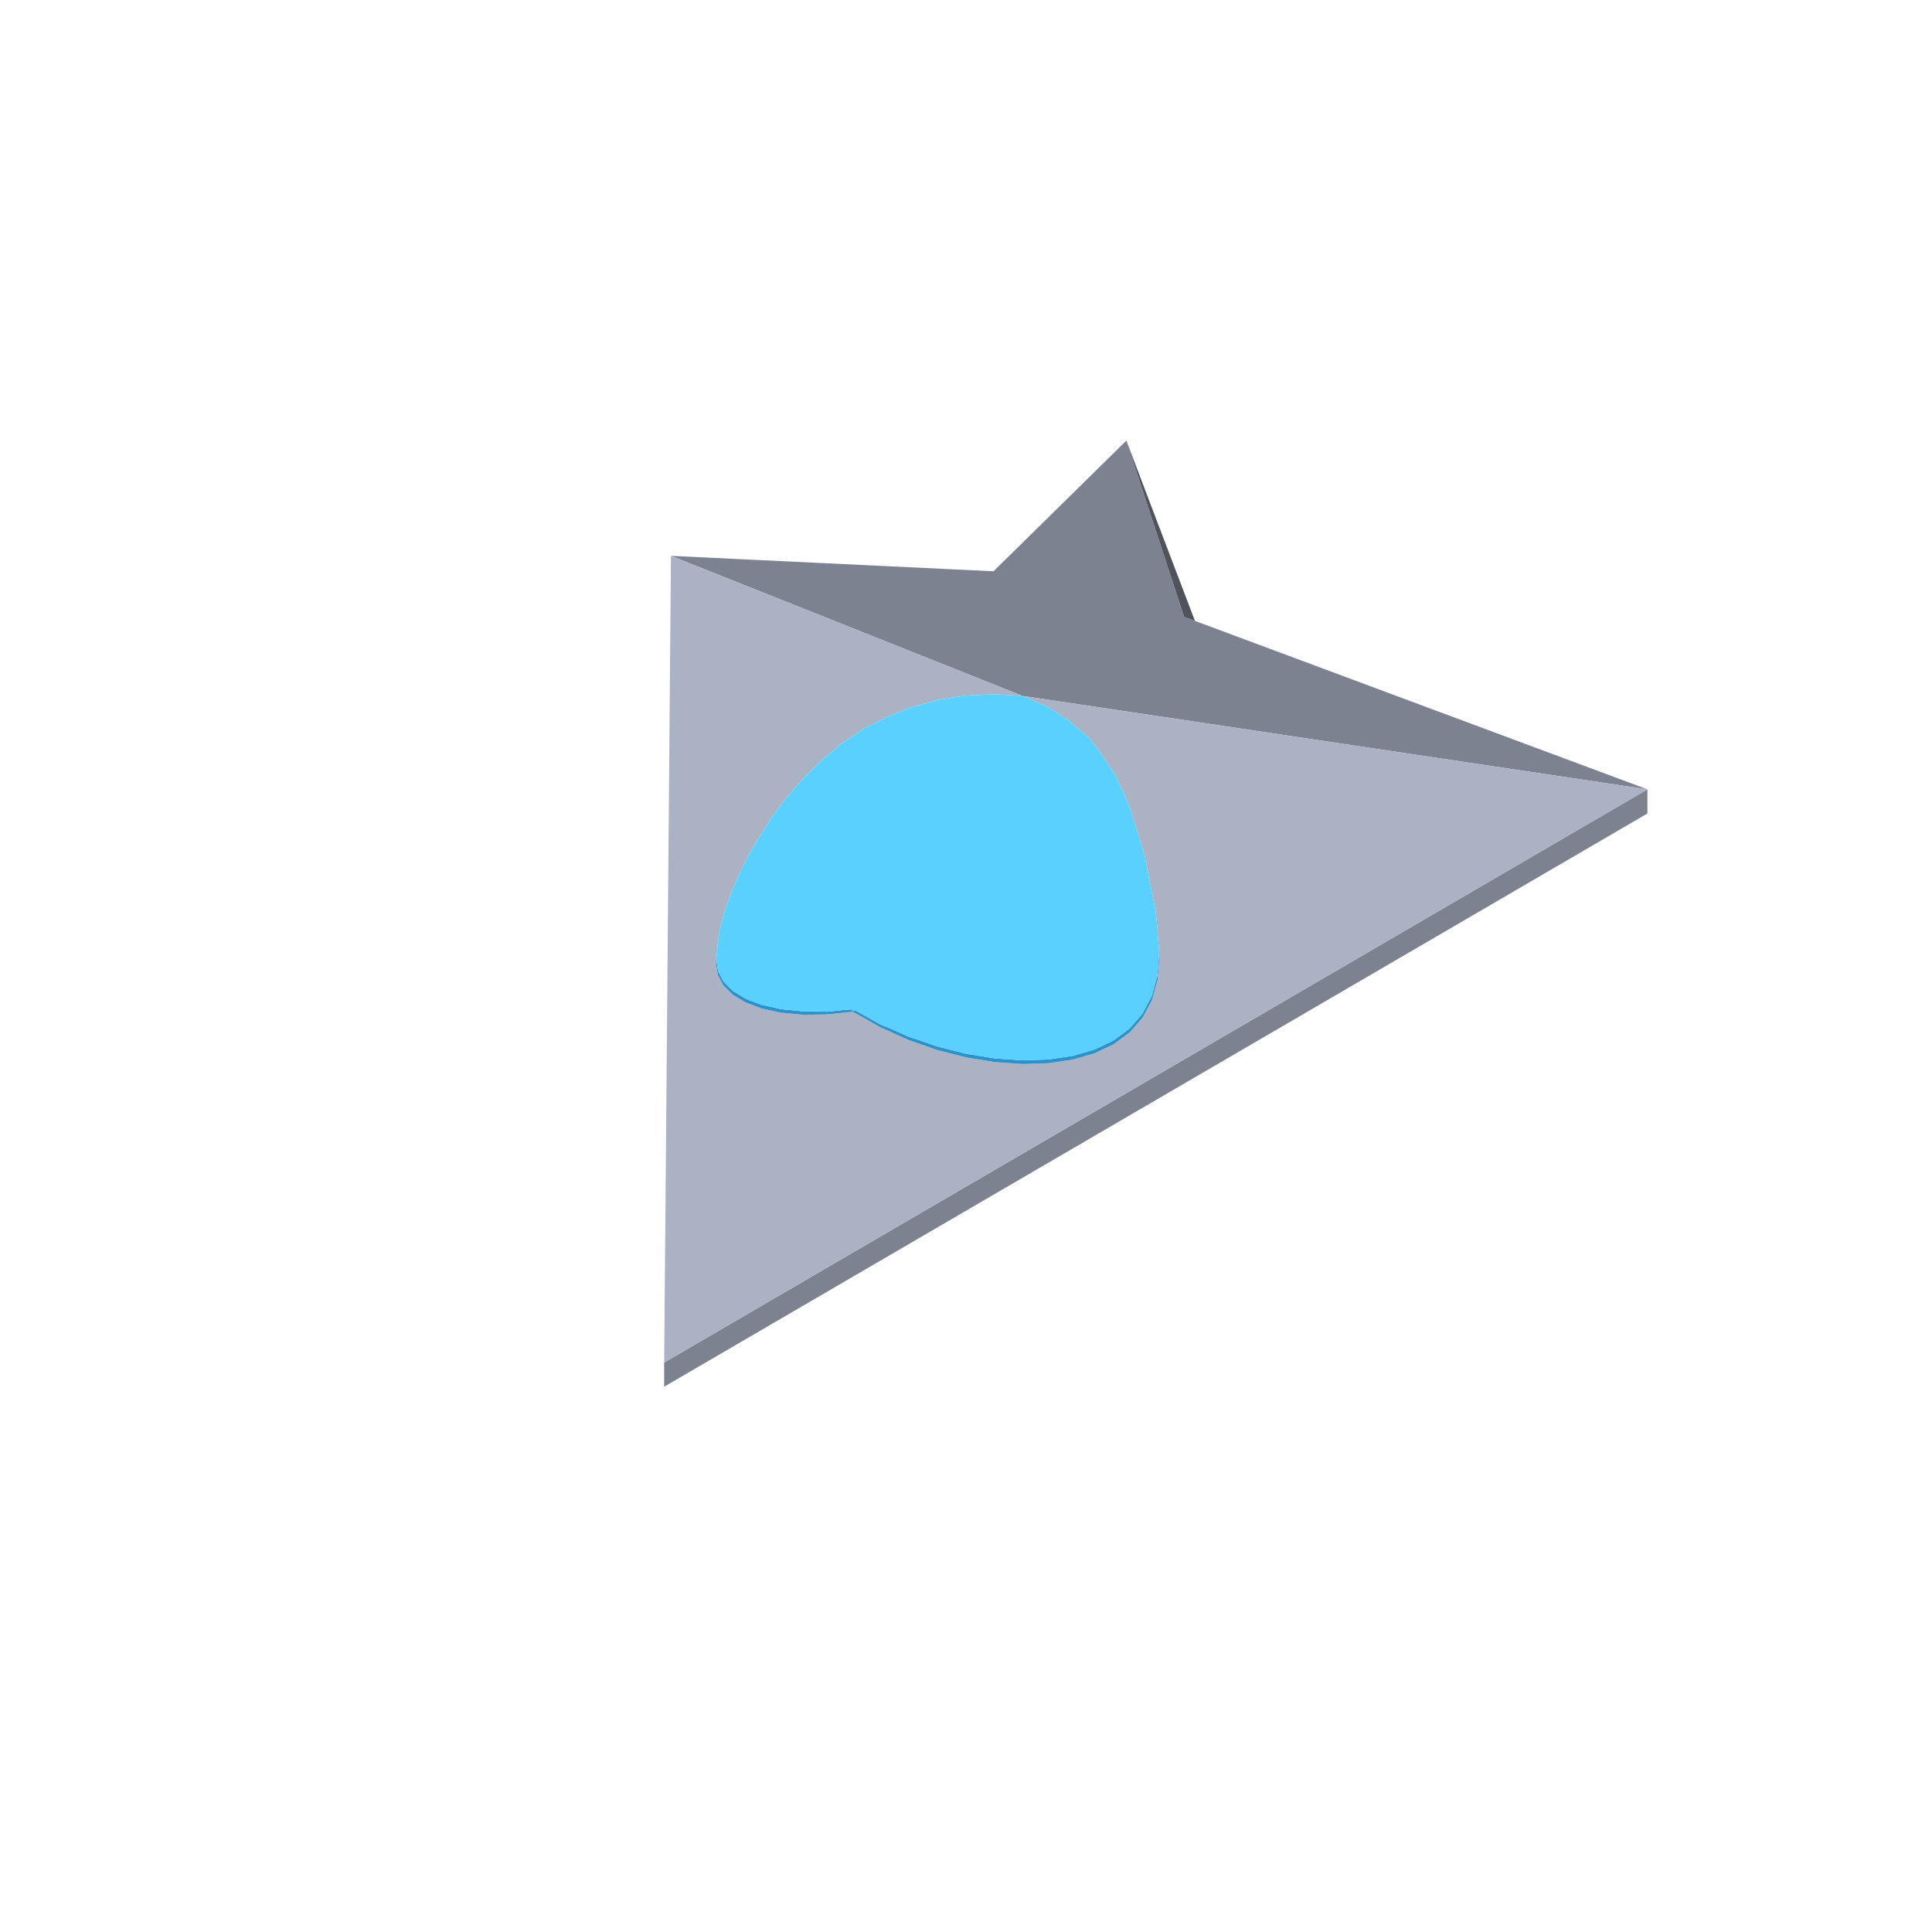
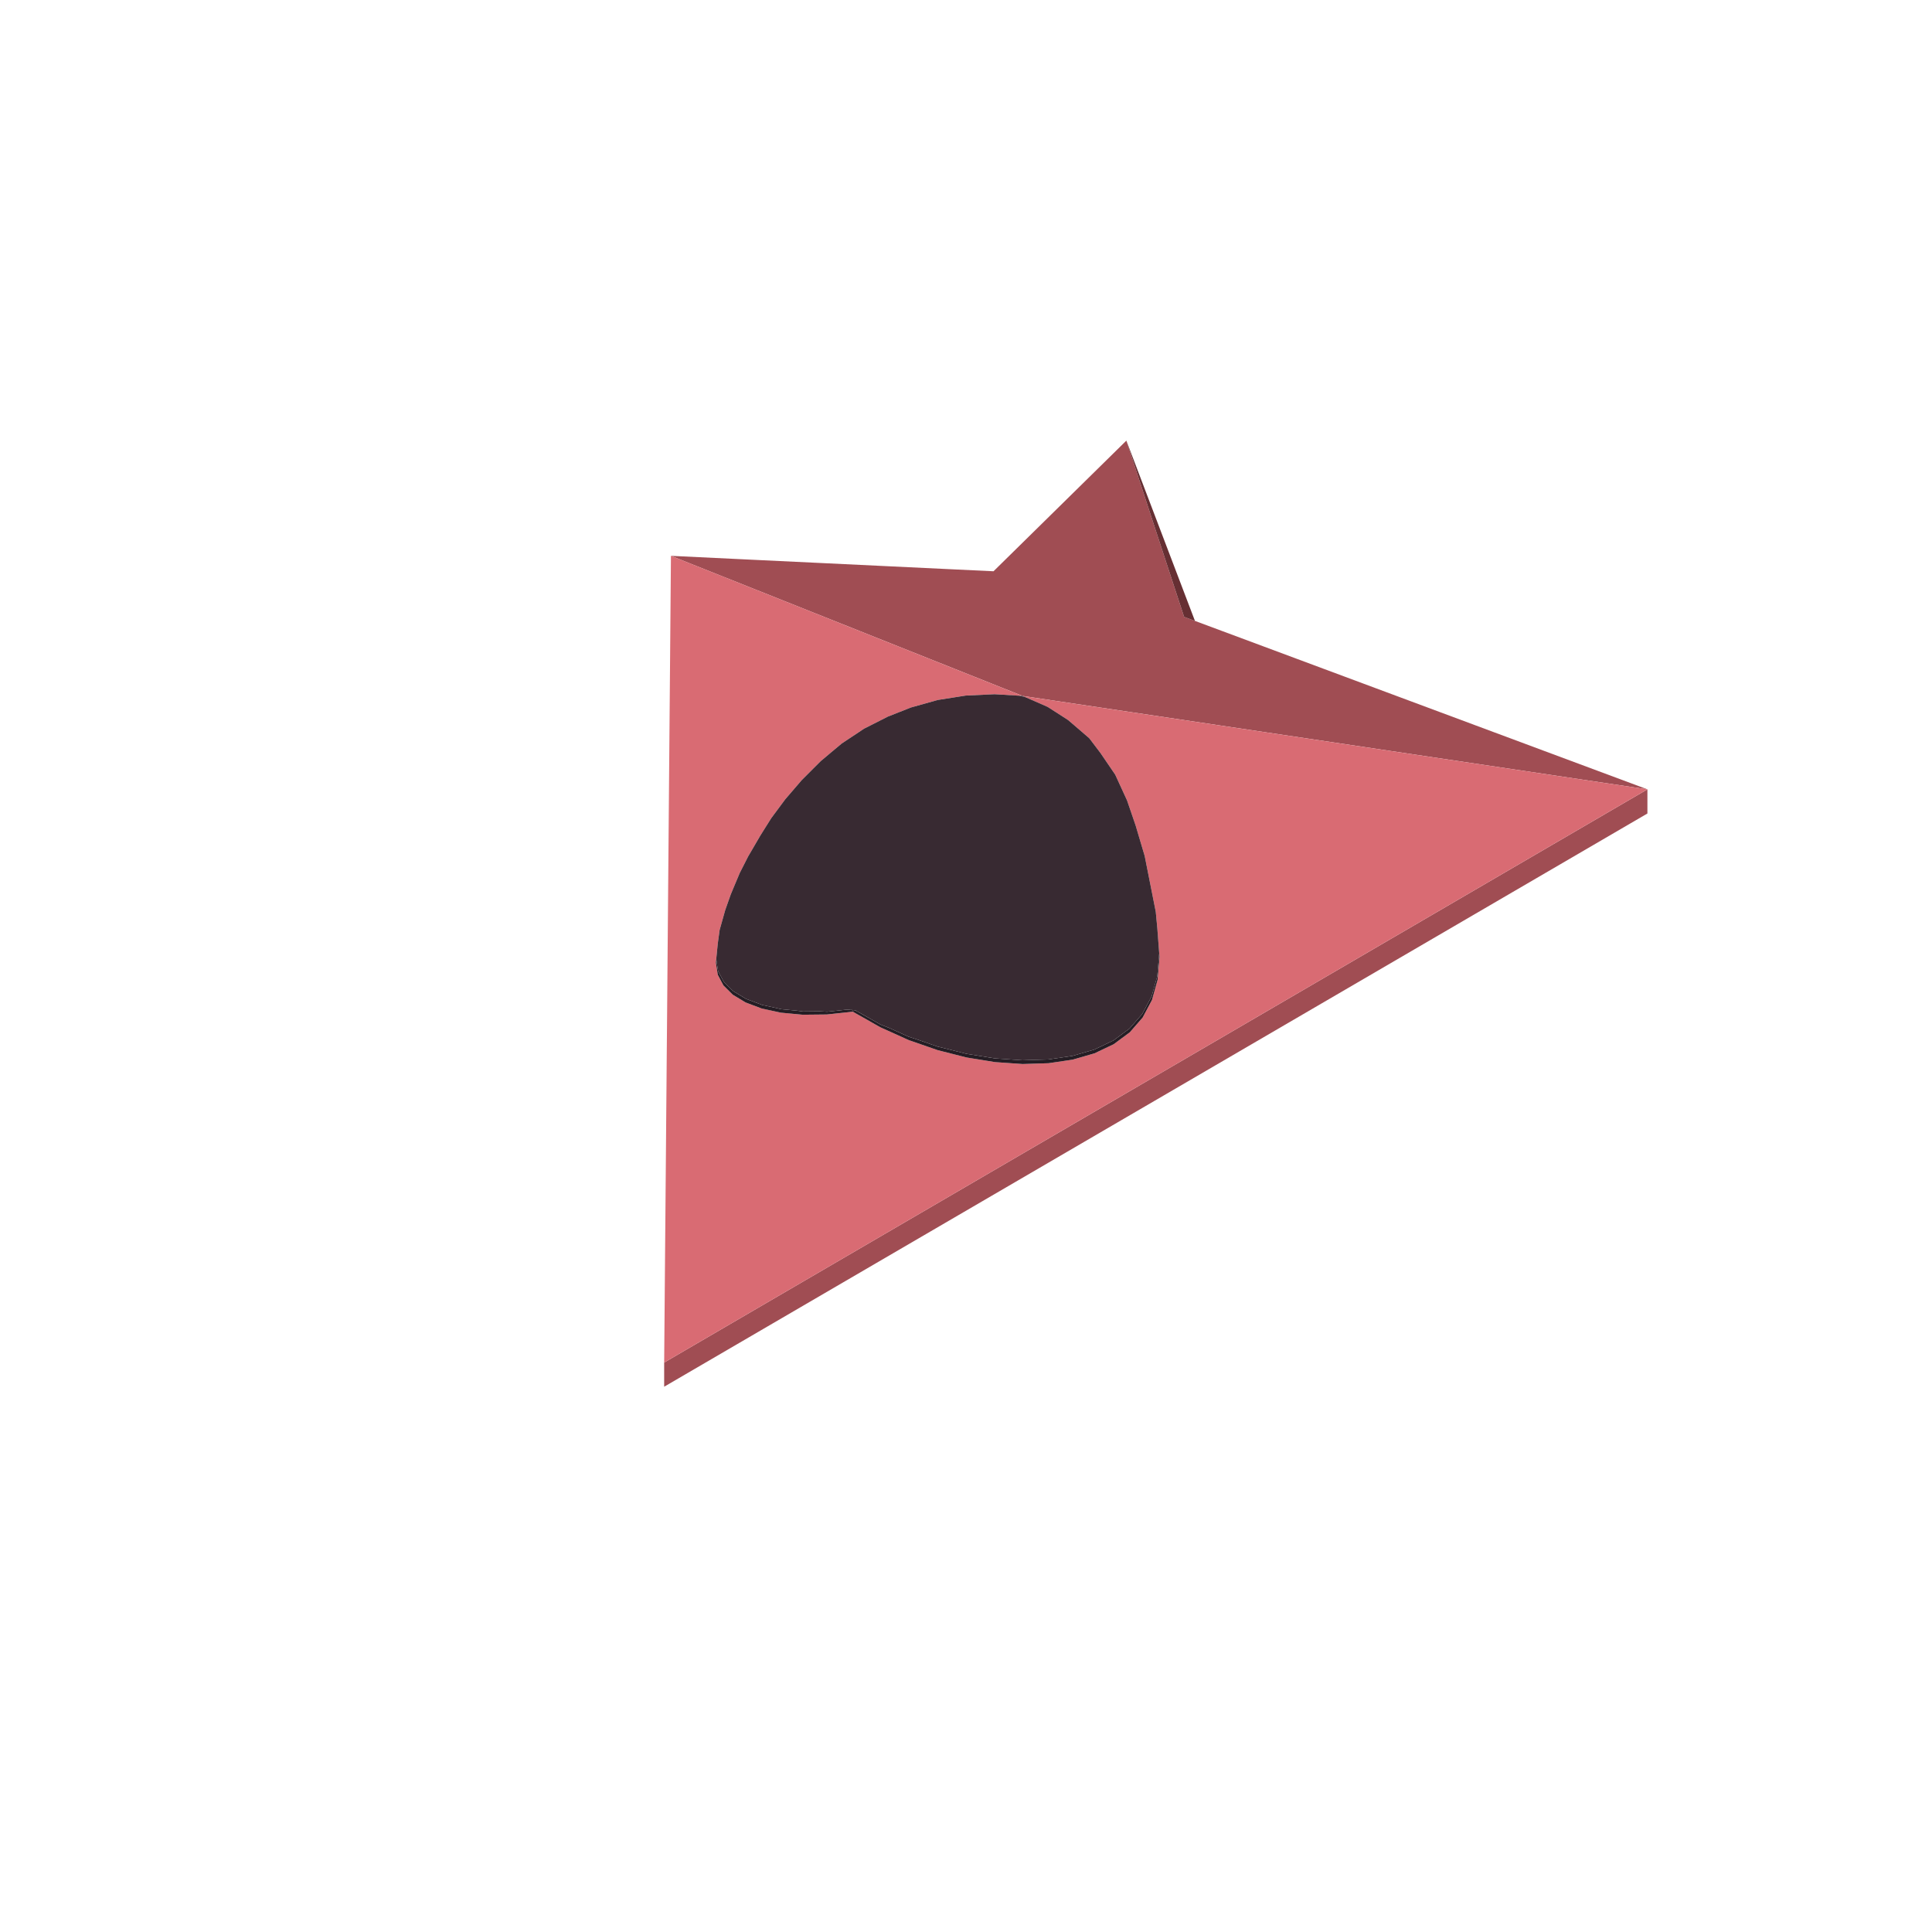
<svg xmlns="http://www.w3.org/2000/svg" width="96" height="96" viewBox="0 0 96 96">
-   <path fill="#7c8290" d="M81.859,39.222L69.128,37.319L62.76,36.367L60.581,36.041L56.182,35.383L54.724,35.165L52.685,34.86L52.529,34.837L52.423,34.821L51.341,34.659L51.144,34.63L50.841,34.585L50.812,34.58L50.798,34.575L50.611,34.5L50.292,34.373L49.838,34.192L49.231,33.95L48.445,33.637L47.444,33.238L46.183,32.736L44.613,32.111L42.672,31.337L40.289,30.388L37.371,29.226L33.779,27.795L33.339,27.619L33.777,27.64L37.586,27.823L41.063,27.989L44.236,28.141L47.122,28.279L49.367,28.386L51.346,26.44L52.247,25.554L55.968,21.894L57.349,26.112L58.837,30.651L59.174,30.777L61.91,31.795ZM71.19,46.642L33.002,68.905L33.002,67.705L71.19,45.442L81.859,39.222L81.859,40.422Z" />
-   <path fill="#aab2c4" d="M57.522,46.289L57.542,46.302L57.542,46.302ZM50.812,34.58L50.815,34.581L50.841,34.585L50.861,34.588L51.011,34.61L51.029,34.613L51.144,34.63L51.169,34.634L51.261,34.647L51.275,34.65L51.279,34.65L51.339,34.659L51.341,34.659L51.397,34.668L51.404,34.669L51.407,34.669L51.624,34.702L51.736,34.718L51.776,34.724L51.822,34.731L51.863,34.737L51.883,34.74L51.929,34.747L52.001,34.758L52.108,34.774L52.166,34.783L52.272,34.799L52.291,34.801L52.312,34.804L52.338,34.809L52.423,34.821L52.529,34.837L52.544,34.839L52.574,34.844L52.64,34.854L52.685,34.86L52.826,34.881L52.965,34.902L53.024,34.911L53.085,34.92L53.125,34.926L53.621,35L53.773,35.023L53.821,35.03L53.886,35.04L53.905,35.043L53.913,35.044L53.96,35.051L54.295,35.101L54.346,35.109L54.414,35.119L54.487,35.13L54.559,35.141L54.686,35.16L54.724,35.165L54.753,35.169L54.832,35.181L54.843,35.183L54.866,35.187L54.898,35.191L54.935,35.197L55.215,35.239L55.315,35.254L55.381,35.264L55.439,35.272L55.632,35.301L55.833,35.331L55.982,35.353L56.075,35.367L56.182,35.383L62.76,36.367L69.128,37.319L71.19,37.627L81.859,39.222L80.015,40.297L75.526,42.914L72.624,44.606L71.19,45.442L70.809,45.664L70.806,45.666L70.663,45.749L70.574,45.801L70.202,46.018L69.642,46.345L69.568,46.388L69.396,46.488L69.048,46.691L69.018,46.708L68.878,46.79L68.87,46.794L68.421,47.056L68.295,47.13L68.231,47.167L68.207,47.181L68.024,47.288L67.915,47.351L67.912,47.353L67.848,47.39L67.443,47.626L67.089,47.833L66.757,48.026L65.842,48.56L64.993,49.055L64.179,49.529L63.375,49.998L62.558,50.474L61.703,50.973L60.761,51.522L59.626,52.184L57.959,53.156L56.926,53.758L56.812,53.824L56.361,54.087L56.194,54.184L55.958,54.322L55.536,54.568L55.36,54.671L55.344,54.68L55.034,54.861L54.989,54.887L54.575,55.128L53.83,55.562L53.802,55.579L53.67,55.656L53.489,55.761L53.455,55.781L53.237,55.908L52.83,56.146L52.728,56.205L52.29,56.46L51.895,56.691L51.739,56.781L51.429,56.962L50.992,57.217L50.969,57.231L50.812,57.322L49.98,57.807L49.607,58.025L49.447,58.118L49.092,58.325L48.728,58.537L48.552,58.64L48.456,58.695L48.363,58.75L48.141,58.879L48.033,58.942L46.594,59.781L45.155,60.62L44.952,60.738L44.227,61.161L43.145,61.792L34.677,66.728L33.002,67.705L33.037,63.492L33.053,61.602L33.065,60.235L33.074,59.164L33.074,59.135L33.083,58.114L33.094,56.785L33.103,55.634L33.112,54.614L33.119,53.82L33.126,52.922L33.133,52.106L33.142,51.102L33.146,50.616L33.148,50.398L33.155,49.544L33.163,48.585L33.173,47.405L33.174,47.228L33.181,46.413L33.181,46.387L33.339,27.619L33.779,27.795L34.39,28.038L35.332,28.413L37.371,29.226L37.491,29.273L38.011,29.48L38.157,29.538L38.544,29.693L38.732,29.768L39.021,29.883L39.158,29.937L39.967,30.26L40.289,30.388L40.41,30.436L40.475,30.462L40.872,30.62L40.904,30.633L40.923,30.64L41.149,30.73L41.255,30.773L41.474,30.86L41.634,30.924L41.849,31.009L41.866,31.016L41.932,31.043L42.008,31.073L42.012,31.075L42.222,31.158L42.289,31.185L42.619,31.316L42.642,31.326L42.672,31.337L42.671,31.339L42.672,31.337L42.935,31.442L43.19,31.544L43.202,31.549L43.239,31.563L43.252,31.568L43.265,31.573L43.524,31.677L43.563,31.692L43.566,31.694L43.653,31.728L43.785,31.781L43.872,31.816L43.957,31.849L44.056,31.889L44.095,31.904L44.107,31.909L44.148,31.925L44.205,31.948L44.483,32.059L44.485,32.06L44.518,32.073L44.609,32.109L44.613,32.111L44.618,32.113L44.653,32.126L44.685,32.139L44.762,32.17L44.896,32.223L44.904,32.226L44.975,32.255L45.017,32.272L45.118,32.312L45.147,32.324L45.158,32.328L45.2,32.344L45.317,32.391L45.403,32.425L45.502,32.465L45.623,32.513L45.66,32.528L45.669,32.531L45.777,32.574L45.791,32.58L45.825,32.594L45.934,32.637L45.953,32.645L46.055,32.685L46.071,32.691L46.089,32.699L46.104,32.705L46.123,32.712L46.183,32.736L46.193,32.74L46.212,32.748L46.222,32.752L46.251,32.763L46.266,32.769L46.406,32.825L46.449,32.842L46.495,32.861L46.561,32.887L46.594,32.9L46.637,32.917L46.706,32.944L46.725,32.952L46.856,33.004L46.859,33.006L46.865,33.008L46.873,33.011L46.88,33.014L46.9,33.022L46.946,33.04L46.967,33.048L46.991,33.058L47.016,33.068L47.135,33.115L47.214,33.147L47.23,33.153L47.301,33.182L47.416,33.227L47.444,33.238L47.462,33.246L47.541,33.277L47.552,33.281L47.628,33.312L47.629,33.312L47.651,33.321L47.655,33.322L47.698,33.34L47.701,33.341L47.778,33.371L47.788,33.376L47.816,33.387L47.843,33.398L47.878,33.411L47.898,33.419L47.904,33.422L47.957,33.443L47.975,33.45L47.982,33.453L48.045,33.478L48.11,33.504L48.151,33.52L48.168,33.527L48.209,33.543L48.212,33.544L48.224,33.549L48.285,33.574L48.374,33.609L48.389,33.615L48.438,33.634L48.445,33.637L48.474,33.649L48.517,33.666L48.523,33.668L48.637,33.714L48.653,33.72L48.659,33.723L48.67,33.727L48.774,33.769L48.88,33.811L48.914,33.824L48.965,33.844L48.98,33.851L48.998,33.858L49.039,33.874L49.049,33.878L49.108,33.901L49.173,33.927L49.225,33.948L49.231,33.95L49.257,33.961L49.275,33.968L49.292,33.975L49.303,33.979L49.331,33.99L49.34,33.994L49.366,34.004L49.396,34.016L49.482,34.05L49.487,34.053L49.529,34.069L49.55,34.078L49.573,34.087L49.601,34.098L49.639,34.113L49.685,34.131L49.726,34.148L49.782,34.17L49.838,34.192L49.863,34.202L49.886,34.211L49.909,34.22L49.937,34.232L49.977,34.248L49.98,34.249L50.007,34.259L50.138,34.312L50.146,34.315L50.214,34.342L50.221,34.345L50.234,34.35L50.292,34.373L50.43,34.428L50.433,34.429L50.449,34.436L50.476,34.447L50.513,34.461L50.521,34.465L50.611,34.5L50.628,34.507L50.798,34.575ZM42.376,50.271L43.741,51.044L43.887,51.11L45.155,51.682L46.594,52.182L48.033,52.547L49.324,52.756L49.447,52.776L50.812,52.871L52.105,52.83L53.074,52.687L53.304,52.653L54.388,52.339L54.6,52.238L55.339,51.887L55.513,51.758L56.14,51.294L56.778,50.561L57.241,49.689L57.522,48.681L57.617,47.544L57.602,47.346L57.602,47.345L57.532,46.421L57.522,46.289L57.507,46.124L57.506,46.113L57.429,45.307L57.387,45.097L57.37,45.01L57.369,45.004L57.368,45.001L57.361,44.964L57.183,44.069L57.17,44.001L57.13,43.8L57.13,43.8L57.13,43.8L57.108,43.687L57.102,43.661L57.101,43.656L57.085,43.573L56.966,42.973L56.878,42.53L56.841,42.406L56.829,42.364L56.818,42.327L56.803,42.278L56.769,42.161L56.718,41.992L56.637,41.72L56.491,41.228L56.461,41.128L56.431,41.025L56.41,40.963L56.38,40.876L56.374,40.86L56.331,40.733L56.305,40.658L56.27,40.556L56.158,40.228L56.063,39.947L56.002,39.771L55.95,39.656L55.935,39.623L55.846,39.431L55.801,39.333L55.799,39.329L55.691,39.093L55.589,38.872L55.57,38.832L55.413,38.49L55.267,38.275L55.251,38.253L55.075,37.995L55.067,37.983L55.051,37.959L55.049,37.957L54.987,37.865L54.876,37.703L54.767,37.544L54.754,37.523L54.748,37.515L54.693,37.435L54.689,37.429L54.673,37.405L54.658,37.386L54.63,37.349L54.618,37.333L54.614,37.327L54.575,37.276L54.497,37.173L54.469,37.137L54.456,37.119L54.413,37.063L54.37,37.006L54.36,36.993L54.265,36.868L54.245,36.842L54.241,36.836L54.232,36.825L54.167,36.74L54.123,36.681L54.096,36.658L54.075,36.64L54.028,36.599L54.026,36.598L53.978,36.556L53.942,36.526L53.92,36.507L53.884,36.476L53.809,36.411L53.798,36.401L53.707,36.323L53.669,36.291L53.649,36.274L53.628,36.255L53.615,36.245L53.598,36.23L53.471,36.121L53.332,36.001L53.306,35.979L53.27,35.947L53.193,35.882L53.16,35.852L53.075,35.78L52.982,35.72L52.975,35.716L52.918,35.679L52.911,35.675L52.889,35.661L52.837,35.627L52.778,35.589L52.764,35.58L52.743,35.567L52.73,35.558L52.524,35.426L52.501,35.411L52.397,35.344L52.368,35.325L52.329,35.3L52.329,35.3L52.329,35.3L52.078,35.139L52.075,35.137L52.058,35.126L52.03,35.114L52.019,35.109L51.983,35.093L51.957,35.081L51.956,35.081L51.922,35.066L51.864,35.041L51.733,34.984L51.719,34.978L51.7,34.969L51.645,34.945L51.627,34.937L51.516,34.889L51.456,34.862L51.413,34.843L51.393,34.834L51.339,34.811L51.062,34.69L50.994,34.66L50.996,34.661L50.99,34.658L50.922,34.628L50.9,34.619L50.878,34.609L50.869,34.605L50.816,34.582L50.812,34.58L50.795,34.579L50.782,34.578L50.706,34.574L50.687,34.573L50.681,34.572L50.619,34.569L50.614,34.568L50.432,34.557L50.239,34.545L50.056,34.534L49.896,34.525L49.889,34.524L49.634,34.508L49.629,34.508L49.545,34.503L49.536,34.502L49.52,34.502L49.495,34.5L49.426,34.496L49.422,34.496L49.372,34.498L49.359,34.498L49.342,34.499L49.318,34.501L49.285,34.502L49.277,34.502L49.236,34.504L49.215,34.505L49.196,34.506L49.133,34.509L49.11,34.51L49.031,34.514L48.977,34.516L48.911,34.519L48.787,34.525L48.712,34.529L48.646,34.532L48.44,34.541L48.391,34.544L48.173,34.554L48.085,34.558L48.072,34.559L48.037,34.56L48.038,34.559L48.035,34.56L48.026,34.561L47.984,34.563L47.946,34.569L47.94,34.569L47.917,34.573L47.893,34.577L47.863,34.582L47.825,34.588L47.825,34.587L47.825,34.588L47.811,34.59L47.778,34.595L47.763,34.597L47.752,34.599L47.722,34.604L47.712,34.605L47.703,34.607L47.658,34.614L47.568,34.628L47.532,34.634L47.49,34.641L47.297,34.671L47.273,34.675L47.177,34.69L47.025,34.714L46.947,34.726L46.84,34.743L46.759,34.756L46.754,34.757L46.718,34.763L46.686,34.768L46.637,34.776L46.62,34.778L46.594,34.782L46.591,34.783L46.591,34.783L46.501,34.808L46.49,34.812L46.483,34.813L46.246,34.88L46.222,34.887L46.216,34.888L46.201,34.892L46.145,34.908L46.031,34.94L46.023,34.943L45.914,34.973L45.878,34.983L45.859,34.989L45.784,35.01L45.693,35.035L45.657,35.045L45.596,35.063L45.572,35.069L45.549,35.075L45.539,35.078L45.521,35.084L45.502,35.089L45.49,35.092L45.472,35.097L45.451,35.103L45.447,35.104L45.442,35.106L45.422,35.111L45.408,35.115L45.371,35.126L45.361,35.128L45.333,35.136L45.265,35.155L45.263,35.155L45.263,35.156L45.247,35.163L45.236,35.167L45.15,35.201L45.042,35.243L44.966,35.273L44.929,35.288L44.839,35.324L44.831,35.327L44.782,35.346L44.78,35.347L44.666,35.392L44.661,35.394L44.561,35.434L44.559,35.434L44.527,35.447L44.497,35.459L44.485,35.464L44.465,35.471L44.378,35.506L44.351,35.517L44.347,35.518L44.324,35.527L44.297,35.538L44.295,35.538L44.261,35.552L44.213,35.571L44.171,35.587L44.168,35.589L44.166,35.589L44.123,35.606L44.121,35.607L44.121,35.608L43.984,35.677L43.958,35.69L43.943,35.697L43.912,35.713L43.815,35.762L43.801,35.769L43.688,35.826L43.651,35.845L43.6,35.871L43.57,35.886L43.51,35.916L43.485,35.929L43.479,35.932L43.44,35.952L43.397,35.973L43.376,35.984L43.374,35.985L43.348,35.998L43.323,36.011L43.242,36.052L43.239,36.053L43.209,36.068L43.19,36.078L43.156,36.095L43.127,36.109L43.105,36.121L43.017,36.165L42.984,36.182L42.941,36.204L42.853,36.262L42.794,36.301L42.769,36.318L42.724,36.348L42.709,36.358L42.704,36.361L42.689,36.371L42.612,36.422L42.608,36.425L42.603,36.428L42.566,36.453L42.564,36.454L42.561,36.456L42.482,36.509L42.479,36.511L42.461,36.523L42.434,36.541L42.328,36.611L42.271,36.649L42.257,36.659L42.25,36.663L42.191,36.702L42.125,36.746L42.076,36.779L42.069,36.783L42.056,36.792L42.037,36.805L42.022,36.815L42.014,36.82L42.012,36.821L41.959,36.856L41.919,36.883L41.849,36.93L41.849,36.929L41.849,36.93L41.821,36.948L41.803,36.964L41.797,36.968L41.774,36.987L41.757,37.002L41.72,37.033L41.708,37.043L41.651,37.09L41.56,37.167L41.555,37.171L41.449,37.26L41.435,37.272L41.394,37.306L41.347,37.345L41.311,37.375L41.297,37.387L41.296,37.388L41.243,37.432L41.212,37.459L41.211,37.459L41.185,37.481L41.169,37.494L41.14,37.519L41.09,37.56L41.028,37.612L41.024,37.615L41.007,37.629L40.995,37.639L40.987,37.647L40.965,37.665L40.948,37.679L40.904,37.716L40.854,37.758L40.847,37.764L40.783,37.818L40.748,37.852L40.66,37.941L40.632,37.968L40.614,37.987L40.601,37.999L40.599,38.002L40.582,38.019L40.547,38.053L40.506,38.094L40.46,38.141L40.41,38.19L40.321,38.28L40.301,38.299L40.297,38.303L40.296,38.304L40.284,38.317L40.281,38.32L40.277,38.324L40.19,38.41L40.168,38.433L40.147,38.454L40.084,38.516L40.083,38.518L40.075,38.526L40.02,38.58L40.016,38.584L39.975,38.625L39.887,38.714L39.874,38.727L39.844,38.757L39.763,38.851L39.726,38.894L39.615,39.023L39.609,39.029L39.53,39.122L39.473,39.188L39.432,39.236L39.332,39.352L39.257,39.439L39.149,39.565L39.021,39.714L38.911,39.863L38.737,40.096L38.72,40.119L38.697,40.15L38.449,40.485L38.423,40.519L38.407,40.541L38.404,40.545L38.368,40.593L38.327,40.649L38.193,40.862L38.101,41.008L37.986,41.193L37.775,41.529L37.721,41.621L37.715,41.63L37.705,41.648L37.464,42.061L37.431,42.117L37.365,42.231L37.199,42.516L37.185,42.538L37.129,42.65L37.113,42.681L37.094,42.718L36.944,43.012L36.836,43.225L36.802,43.291L36.757,43.379L36.709,43.494L36.604,43.743L36.526,43.929L36.426,44.169L36.404,44.22L36.341,44.372L36.33,44.397L36.31,44.446L36.3,44.472L36.294,44.491L36.216,44.711L36.174,44.831L36.038,45.216L36.014,45.301L35.982,45.414L35.927,45.609L35.91,45.669L35.857,45.857L35.799,46.063L35.759,46.206L35.742,46.331L35.728,46.433L35.708,46.579L35.666,46.884L35.64,47.145L35.638,47.164L35.636,47.179L35.626,47.282L35.589,47.66L35.571,47.839L35.666,48.435L35.719,48.537L35.947,48.966L36.41,49.426L37.048,49.811L37.849,50.112L38.8,50.319L39.509,50.386L39.884,50.421L41.083,50.409Z" />
-   <path fill="#2a92cc" d="M50.737,34.592L50.724,34.584L50.693,34.575L50.614,34.568L50.812,34.58L50.99,34.658L50.902,34.625L50.861,34.617L50.836,34.616L50.796,34.605L50.788,34.602L50.738,34.592ZM42.376,50.271L42.376,50.27L42.376,50.271L42.376,50.271ZM53.495,52.408L54.113,52.229L54.376,52.153L54.548,52.071L55.325,51.701L55.468,51.596L56.125,51.109L56.237,50.981L56.762,50.377L56.843,50.226L57.225,49.506L57.457,48.675L57.506,48.5L57.584,47.563L57.6,47.366L57.522,46.333L57.506,46.113L57.522,46.289L57.617,47.544L57.522,48.681L57.241,49.689L56.778,50.561L56.14,51.294L55.513,51.758L55.339,51.887L54.6,52.238L54.388,52.339L53.304,52.653L53.074,52.687L52.105,52.83L50.812,52.871L49.447,52.776L48.033,52.547L46.594,52.182L45.155,51.682L43.887,51.11L43.741,51.044L42.376,50.271L41.083,50.409L39.884,50.421L38.8,50.319L37.849,50.112L37.048,49.811L36.41,49.426L35.947,48.966L35.719,48.537L35.666,48.435L35.571,47.839L35.589,47.66L35.612,47.805L35.666,48.145L35.684,48.256L35.91,48.684L35.965,48.786L36.335,49.154L36.429,49.247L36.931,49.55L37.067,49.632L37.683,49.864L37.849,49.928L37.868,49.935L38.577,50.089L38.819,50.146L39.598,50.22L39.884,50.258L39.901,50.26L40.584,50.253L40.741,50.251L41.096,50.273L41.212,50.261L42.014,50.175L42.223,50.164L42.298,50.154L42.305,50.16L42.349,50.201L42.387,50.236L42.516,50.206L42.578,50.249L42.779,50.358L43.607,50.827L43.748,50.907L44.168,51.071L45.155,51.516L45.155,51.516L45.159,51.517L45.56,51.646L46.594,52.006L46.956,52.093L48.03,52.365L48.033,52.365L48.353,52.415L49.441,52.592L49.73,52.611L50.804,52.685L51.063,52.676L52.096,52.644L52.326,52.609L53.293,52.467Z" />
-   <path fill="#59d0ff" d="M50.788,34.602L50.787,34.603L50.788,34.603ZM37.067,49.632L37.067,49.632L37.066,49.632ZM50.724,34.584L50.737,34.592L50.738,34.592L50.788,34.602L50.796,34.605L50.836,34.616L50.861,34.617L50.902,34.625L50.99,34.658L52.058,35.126L53.075,35.78L54.123,36.681L54.673,37.405L55.413,38.49L56.002,39.771L56.431,41.025L56.878,42.53L57.211,44.207L57.429,45.307L57.506,46.113L57.522,46.333L57.6,47.366L57.584,47.563L57.506,48.5L57.457,48.675L57.225,49.506L57.225,49.506L57.225,49.507L56.843,50.226L56.762,50.377L56.237,50.981L56.125,51.109L55.468,51.596L55.325,51.701L54.548,52.071L54.376,52.153L54.113,52.229L53.495,52.408L53.293,52.467L52.326,52.609L52.096,52.644L51.063,52.676L50.804,52.685L49.73,52.611L49.441,52.592L48.353,52.415L48.03,52.365L46.956,52.093L46.594,52.006L45.56,51.646L45.159,51.517L45.155,51.516L44.168,51.071L43.748,50.907L43.607,50.827L42.779,50.358L42.578,50.249L42.516,50.206L42.387,50.236L42.349,50.201L42.305,50.16L42.298,50.154L42.223,50.164L42.014,50.175L41.212,50.261L41.096,50.273L40.741,50.251L39.901,50.26L39.598,50.22L38.819,50.146L38.577,50.089L37.868,49.935L37.683,49.864L37.067,49.632L36.931,49.55L36.429,49.247L36.335,49.154L35.965,48.786L35.91,48.684L35.684,48.256L35.666,48.145L35.612,47.805L35.589,47.66L35.594,47.613L35.666,46.884L35.759,46.206L35.91,45.669L36.031,45.24L36.038,45.216L36.174,44.831L36.31,44.446L36.341,44.372L36.526,43.929L36.728,43.449L36.757,43.379L36.944,43.012L37.185,42.538L37.199,42.516L37.775,41.529L38.101,41.008L38.327,40.649L39.021,39.714L39.615,39.023L39.844,38.757L40.147,38.454L40.41,38.19L40.783,37.818L41.311,37.375L41.821,36.948L42.328,36.611L42.853,36.262L42.941,36.204L43.44,35.952L44.123,35.606L45.265,35.155L46.594,34.782L47.984,34.563L49.236,34.504L49.422,34.496L50.614,34.568L50.693,34.575Z" />
-   <path fill="#4f535c" d="M55.968,21.894L57.563,26.087L59.227,30.46L59.356,30.799L59.376,30.852L59.174,30.777L58.993,30.709L58.837,30.651L57.349,26.112Z" />
+   <path fill="#a04d53" d="M81.859,39.222L69.128,37.319L62.76,36.367L60.581,36.041L56.182,35.383L54.724,35.165L52.685,34.86L52.529,34.837L52.423,34.821L51.341,34.659L51.144,34.63L50.841,34.585L50.812,34.58L50.798,34.575L50.611,34.5L50.292,34.373L49.838,34.192L49.231,33.95L48.445,33.637L47.444,33.238L46.183,32.736L44.613,32.111L42.672,31.337L40.289,30.388L37.371,29.226L33.779,27.795L33.339,27.619L33.777,27.64L37.586,27.823L41.063,27.989L44.236,28.141L47.122,28.279L49.367,28.386L51.346,26.44L52.247,25.554L55.968,21.894L57.349,26.112L58.837,30.651L59.174,30.777L61.91,31.795ZM71.19,46.642L33.002,68.905L33.002,67.705L71.19,45.442L81.859,39.222L81.859,40.422Z" />
+   <path fill="#d96b73" d="M57.522,46.289L57.542,46.302L57.542,46.302ZM50.812,34.58L50.815,34.581L50.841,34.585L50.861,34.588L51.011,34.61L51.029,34.613L51.144,34.63L51.169,34.634L51.261,34.647L51.275,34.65L51.279,34.65L51.339,34.659L51.341,34.659L51.397,34.668L51.404,34.669L51.407,34.669L51.624,34.702L51.736,34.718L51.776,34.724L51.822,34.731L51.863,34.737L51.883,34.74L51.929,34.747L52.001,34.758L52.108,34.774L52.166,34.783L52.272,34.799L52.291,34.801L52.312,34.804L52.338,34.809L52.423,34.821L52.529,34.837L52.544,34.839L52.574,34.844L52.64,34.854L52.685,34.86L52.826,34.881L52.965,34.902L53.024,34.911L53.085,34.92L53.125,34.926L53.621,35L53.773,35.023L53.821,35.03L53.886,35.04L53.905,35.043L53.913,35.044L53.96,35.051L54.295,35.101L54.346,35.109L54.414,35.119L54.487,35.13L54.559,35.141L54.686,35.16L54.724,35.165L54.753,35.169L54.832,35.181L54.843,35.183L54.866,35.187L54.898,35.191L54.935,35.197L55.215,35.239L55.315,35.254L55.381,35.264L55.439,35.272L55.632,35.301L55.833,35.331L55.982,35.353L56.075,35.367L56.182,35.383L62.76,36.367L69.128,37.319L71.19,37.627L81.859,39.222L80.015,40.297L75.526,42.914L72.624,44.606L71.19,45.442L70.809,45.664L70.806,45.666L70.663,45.749L70.574,45.801L70.202,46.018L69.642,46.345L69.568,46.388L69.396,46.488L69.048,46.691L69.018,46.708L68.878,46.79L68.87,46.794L68.421,47.056L68.295,47.13L68.231,47.167L68.207,47.181L68.024,47.288L67.915,47.351L67.912,47.353L67.848,47.39L67.443,47.626L67.089,47.833L66.757,48.026L65.842,48.56L64.993,49.055L64.179,49.529L63.375,49.998L62.558,50.474L61.703,50.973L60.761,51.522L59.626,52.184L57.959,53.156L56.926,53.758L56.812,53.824L56.361,54.087L56.194,54.184L55.958,54.322L55.536,54.568L55.36,54.671L55.344,54.68L55.034,54.861L54.989,54.887L54.575,55.128L53.83,55.562L53.802,55.579L53.67,55.656L53.489,55.761L53.455,55.781L53.237,55.908L52.83,56.146L52.728,56.205L52.29,56.46L51.895,56.691L51.739,56.781L51.429,56.962L50.992,57.217L50.969,57.231L50.812,57.322L49.98,57.807L49.607,58.025L49.447,58.118L49.092,58.325L48.728,58.537L48.552,58.64L48.456,58.695L48.363,58.75L48.141,58.879L48.033,58.942L46.594,59.781L45.155,60.62L44.952,60.738L44.227,61.161L43.145,61.792L34.677,66.728L33.002,67.705L33.037,63.492L33.053,61.602L33.065,60.235L33.074,59.164L33.074,59.135L33.083,58.114L33.094,56.785L33.103,55.634L33.112,54.614L33.119,53.82L33.126,52.922L33.133,52.106L33.142,51.102L33.146,50.616L33.148,50.398L33.155,49.544L33.163,48.585L33.173,47.405L33.174,47.228L33.181,46.413L33.181,46.387L33.339,27.619L33.779,27.795L34.39,28.038L35.332,28.413L37.371,29.226L37.491,29.273L38.011,29.48L38.157,29.538L38.544,29.693L38.732,29.768L39.021,29.883L39.158,29.937L39.967,30.26L40.289,30.388L40.41,30.436L40.475,30.462L40.872,30.62L40.904,30.633L40.923,30.64L41.149,30.73L41.255,30.773L41.474,30.86L41.634,30.924L41.849,31.009L41.866,31.016L41.932,31.043L42.008,31.073L42.012,31.075L42.222,31.158L42.289,31.185L42.619,31.316L42.642,31.326L42.672,31.337L42.671,31.339L42.672,31.337L42.935,31.442L43.19,31.544L43.202,31.549L43.239,31.563L43.252,31.568L43.265,31.573L43.524,31.677L43.563,31.692L43.566,31.694L43.653,31.728L43.785,31.781L43.872,31.816L43.957,31.849L44.056,31.889L44.095,31.904L44.107,31.909L44.148,31.925L44.205,31.948L44.483,32.059L44.485,32.06L44.518,32.073L44.609,32.109L44.613,32.111L44.618,32.113L44.653,32.126L44.685,32.139L44.762,32.17L44.896,32.223L44.904,32.226L44.975,32.255L45.017,32.272L45.118,32.312L45.147,32.324L45.158,32.328L45.2,32.344L45.317,32.391L45.403,32.425L45.502,32.465L45.623,32.513L45.66,32.528L45.669,32.531L45.777,32.574L45.791,32.58L45.825,32.594L45.934,32.637L45.953,32.645L46.055,32.685L46.071,32.691L46.089,32.699L46.104,32.705L46.123,32.712L46.183,32.736L46.193,32.74L46.212,32.748L46.222,32.752L46.251,32.763L46.266,32.769L46.406,32.825L46.449,32.842L46.495,32.861L46.561,32.887L46.594,32.9L46.637,32.917L46.706,32.944L46.725,32.952L46.856,33.004L46.859,33.006L46.865,33.008L46.873,33.011L46.88,33.014L46.9,33.022L46.946,33.04L46.967,33.048L46.991,33.058L47.016,33.068L47.135,33.115L47.214,33.147L47.23,33.153L47.301,33.182L47.416,33.227L47.444,33.238L47.462,33.246L47.541,33.277L47.552,33.281L47.628,33.312L47.629,33.312L47.651,33.321L47.655,33.322L47.698,33.34L47.701,33.341L47.778,33.371L47.788,33.376L47.816,33.387L47.843,33.398L47.878,33.411L47.898,33.419L47.904,33.422L47.957,33.443L47.975,33.45L47.982,33.453L48.045,33.478L48.11,33.504L48.151,33.52L48.168,33.527L48.209,33.543L48.212,33.544L48.224,33.549L48.285,33.574L48.374,33.609L48.389,33.615L48.438,33.634L48.445,33.637L48.474,33.649L48.517,33.666L48.523,33.668L48.637,33.714L48.653,33.72L48.659,33.723L48.67,33.727L48.774,33.769L48.88,33.811L48.914,33.824L48.965,33.844L48.98,33.851L48.998,33.858L49.039,33.874L49.049,33.878L49.108,33.901L49.173,33.927L49.225,33.948L49.231,33.95L49.257,33.961L49.275,33.968L49.292,33.975L49.303,33.979L49.331,33.99L49.34,33.994L49.366,34.004L49.396,34.016L49.482,34.05L49.487,34.053L49.529,34.069L49.55,34.078L49.573,34.087L49.601,34.098L49.639,34.113L49.685,34.131L49.726,34.148L49.782,34.17L49.838,34.192L49.863,34.202L49.886,34.211L49.909,34.22L49.937,34.232L49.977,34.248L49.98,34.249L50.007,34.259L50.138,34.312L50.146,34.315L50.214,34.342L50.221,34.345L50.234,34.35L50.292,34.373L50.43,34.428L50.433,34.429L50.449,34.436L50.476,34.447L50.513,34.461L50.521,34.465L50.611,34.5L50.628,34.507L50.798,34.575ZM42.376,50.271L43.741,51.044L43.887,51.11L45.155,51.682L46.594,52.182L48.033,52.547L49.324,52.756L49.447,52.776L50.812,52.871L52.105,52.83L53.074,52.687L53.304,52.653L54.388,52.339L54.6,52.238L55.339,51.887L55.513,51.758L56.14,51.294L56.778,50.561L57.241,49.689L57.522,48.681L57.617,47.544L57.602,47.346L57.602,47.345L57.532,46.421L57.522,46.289L57.507,46.124L57.506,46.113L57.429,45.307L57.387,45.097L57.37,45.01L57.369,45.004L57.368,45.001L57.361,44.964L57.183,44.069L57.17,44.001L57.13,43.8L57.13,43.8L57.13,43.8L57.108,43.687L57.102,43.661L57.101,43.656L57.085,43.573L56.966,42.973L56.878,42.53L56.841,42.406L56.829,42.364L56.818,42.327L56.803,42.278L56.769,42.161L56.718,41.992L56.637,41.72L56.491,41.228L56.461,41.128L56.431,41.025L56.41,40.963L56.38,40.876L56.374,40.86L56.331,40.733L56.305,40.658L56.27,40.556L56.158,40.228L56.063,39.947L56.002,39.771L55.95,39.656L55.935,39.623L55.846,39.431L55.801,39.333L55.799,39.329L55.691,39.093L55.589,38.872L55.57,38.832L55.413,38.49L55.267,38.275L55.251,38.253L55.075,37.995L55.067,37.983L55.051,37.959L55.049,37.957L54.987,37.865L54.876,37.703L54.767,37.544L54.754,37.523L54.748,37.515L54.693,37.435L54.689,37.429L54.673,37.405L54.658,37.386L54.63,37.349L54.618,37.333L54.614,37.327L54.575,37.276L54.497,37.173L54.469,37.137L54.456,37.119L54.413,37.063L54.37,37.006L54.36,36.993L54.265,36.868L54.245,36.842L54.241,36.836L54.232,36.825L54.167,36.74L54.123,36.681L54.096,36.658L54.075,36.64L54.028,36.599L54.026,36.598L53.978,36.556L53.942,36.526L53.92,36.507L53.884,36.476L53.809,36.411L53.798,36.401L53.707,36.323L53.669,36.291L53.649,36.274L53.628,36.255L53.615,36.245L53.598,36.23L53.471,36.121L53.332,36.001L53.306,35.979L53.27,35.947L53.193,35.882L53.16,35.852L53.075,35.78L52.982,35.72L52.975,35.716L52.918,35.679L52.911,35.675L52.889,35.661L52.837,35.627L52.778,35.589L52.764,35.58L52.743,35.567L52.73,35.558L52.524,35.426L52.501,35.411L52.397,35.344L52.368,35.325L52.329,35.3L52.329,35.3L52.329,35.3L52.078,35.139L52.075,35.137L52.058,35.126L52.03,35.114L52.019,35.109L51.983,35.093L51.957,35.081L51.956,35.081L51.922,35.066L51.864,35.041L51.733,34.984L51.719,34.978L51.7,34.969L51.645,34.945L51.627,34.937L51.516,34.889L51.456,34.862L51.413,34.843L51.393,34.834L51.339,34.811L51.062,34.69L50.994,34.66L50.996,34.661L50.99,34.658L50.922,34.628L50.9,34.619L50.878,34.609L50.869,34.605L50.816,34.582L50.812,34.58L50.795,34.579L50.782,34.578L50.706,34.574L50.687,34.573L50.681,34.572L50.619,34.569L50.614,34.568L50.432,34.557L50.239,34.545L50.056,34.534L49.896,34.525L49.889,34.524L49.634,34.508L49.629,34.508L49.545,34.503L49.536,34.502L49.52,34.502L49.495,34.5L49.426,34.496L49.422,34.496L49.372,34.498L49.359,34.498L49.342,34.499L49.318,34.501L49.285,34.502L49.277,34.502L49.236,34.504L49.215,34.505L49.196,34.506L49.133,34.509L49.11,34.51L49.031,34.514L48.977,34.516L48.911,34.519L48.787,34.525L48.712,34.529L48.646,34.532L48.44,34.541L48.391,34.544L48.173,34.554L48.085,34.558L48.072,34.559L48.037,34.56L48.038,34.559L48.035,34.56L48.026,34.561L47.984,34.563L47.946,34.569L47.94,34.569L47.917,34.573L47.893,34.577L47.863,34.582L47.825,34.588L47.825,34.587L47.825,34.588L47.811,34.59L47.778,34.595L47.763,34.597L47.752,34.599L47.722,34.604L47.712,34.605L47.703,34.607L47.658,34.614L47.568,34.628L47.532,34.634L47.49,34.641L47.297,34.671L47.273,34.675L47.177,34.69L47.025,34.714L46.947,34.726L46.84,34.743L46.759,34.756L46.754,34.757L46.718,34.763L46.686,34.768L46.637,34.776L46.62,34.778L46.594,34.782L46.591,34.783L46.591,34.783L46.501,34.808L46.49,34.812L46.483,34.813L46.246,34.88L46.222,34.887L46.216,34.888L46.201,34.892L46.145,34.908L46.031,34.94L46.023,34.943L45.914,34.973L45.878,34.983L45.859,34.989L45.784,35.01L45.693,35.035L45.657,35.045L45.596,35.063L45.572,35.069L45.549,35.075L45.539,35.078L45.521,35.084L45.502,35.089L45.49,35.092L45.472,35.097L45.451,35.103L45.447,35.104L45.442,35.106L45.422,35.111L45.408,35.115L45.371,35.126L45.361,35.128L45.333,35.136L45.265,35.155L45.263,35.155L45.263,35.156L45.247,35.163L45.236,35.167L45.15,35.201L45.042,35.243L44.966,35.273L44.929,35.288L44.839,35.324L44.831,35.327L44.782,35.346L44.78,35.347L44.666,35.392L44.661,35.394L44.561,35.434L44.559,35.434L44.527,35.447L44.497,35.459L44.485,35.464L44.465,35.471L44.378,35.506L44.351,35.517L44.347,35.518L44.324,35.527L44.297,35.538L44.295,35.538L44.261,35.552L44.213,35.571L44.171,35.587L44.168,35.589L44.166,35.589L44.123,35.606L44.121,35.607L44.121,35.608L43.984,35.677L43.958,35.69L43.943,35.697L43.912,35.713L43.815,35.762L43.801,35.769L43.688,35.826L43.651,35.845L43.6,35.871L43.57,35.886L43.51,35.916L43.485,35.929L43.479,35.932L43.44,35.952L43.397,35.973L43.376,35.984L43.374,35.985L43.348,35.998L43.323,36.011L43.242,36.052L43.239,36.053L43.209,36.068L43.19,36.078L43.156,36.095L43.127,36.109L43.105,36.121L43.017,36.165L42.984,36.182L42.941,36.204L42.853,36.262L42.794,36.301L42.769,36.318L42.724,36.348L42.709,36.358L42.704,36.361L42.689,36.371L42.612,36.422L42.608,36.425L42.603,36.428L42.566,36.453L42.564,36.454L42.561,36.456L42.482,36.509L42.479,36.511L42.461,36.523L42.434,36.541L42.328,36.611L42.271,36.649L42.257,36.659L42.25,36.663L42.191,36.702L42.125,36.746L42.076,36.779L42.069,36.783L42.056,36.792L42.037,36.805L42.022,36.815L42.014,36.82L42.012,36.821L41.959,36.856L41.919,36.883L41.849,36.93L41.849,36.929L41.849,36.93L41.821,36.948L41.803,36.964L41.797,36.968L41.774,36.987L41.757,37.002L41.72,37.033L41.708,37.043L41.651,37.09L41.56,37.167L41.555,37.171L41.449,37.26L41.435,37.272L41.394,37.306L41.347,37.345L41.311,37.375L41.297,37.387L41.296,37.388L41.243,37.432L41.212,37.459L41.211,37.459L41.185,37.481L41.169,37.494L41.14,37.519L41.09,37.56L41.028,37.612L41.024,37.615L41.007,37.629L40.995,37.639L40.987,37.647L40.965,37.665L40.948,37.679L40.904,37.716L40.854,37.758L40.847,37.764L40.783,37.818L40.748,37.852L40.66,37.941L40.632,37.968L40.614,37.987L40.601,37.999L40.599,38.002L40.582,38.019L40.547,38.053L40.506,38.094L40.46,38.141L40.41,38.19L40.321,38.28L40.301,38.299L40.297,38.303L40.296,38.304L40.284,38.317L40.281,38.32L40.277,38.324L40.19,38.41L40.168,38.433L40.147,38.454L40.084,38.516L40.083,38.518L40.075,38.526L40.02,38.58L40.016,38.584L39.975,38.625L39.887,38.714L39.874,38.727L39.844,38.757L39.763,38.851L39.726,38.894L39.615,39.023L39.609,39.029L39.53,39.122L39.473,39.188L39.432,39.236L39.332,39.352L39.257,39.439L39.149,39.565L39.021,39.714L38.911,39.863L38.737,40.096L38.72,40.119L38.697,40.15L38.449,40.485L38.423,40.519L38.407,40.541L38.404,40.545L38.368,40.593L38.327,40.649L38.193,40.862L38.101,41.008L37.986,41.193L37.775,41.529L37.721,41.621L37.715,41.63L37.705,41.648L37.464,42.061L37.431,42.117L37.365,42.231L37.199,42.516L37.185,42.538L37.129,42.65L37.113,42.681L37.094,42.718L36.944,43.012L36.836,43.225L36.802,43.291L36.757,43.379L36.709,43.494L36.604,43.743L36.526,43.929L36.426,44.169L36.404,44.22L36.341,44.372L36.33,44.397L36.31,44.446L36.3,44.472L36.294,44.491L36.216,44.711L36.174,44.831L36.038,45.216L36.014,45.301L35.982,45.414L35.927,45.609L35.91,45.669L35.857,45.857L35.799,46.063L35.759,46.206L35.742,46.331L35.728,46.433L35.708,46.579L35.666,46.884L35.64,47.145L35.638,47.164L35.636,47.179L35.626,47.282L35.589,47.66L35.571,47.839L35.666,48.435L35.719,48.537L35.947,48.966L36.41,49.426L37.048,49.811L37.849,50.112L38.8,50.319L39.509,50.386L39.884,50.421L41.083,50.409Z" />
+   <path fill="#251d24" d="M50.737,34.592L50.724,34.584L50.693,34.575L50.614,34.568L50.812,34.58L50.99,34.658L50.902,34.625L50.861,34.617L50.836,34.616L50.796,34.605L50.788,34.602L50.738,34.592ZM42.376,50.271L42.376,50.27L42.376,50.271L42.376,50.271ZM53.495,52.408L54.113,52.229L54.376,52.153L54.548,52.071L55.325,51.701L55.468,51.596L56.125,51.109L56.237,50.981L56.762,50.377L56.843,50.226L57.225,49.506L57.457,48.675L57.506,48.5L57.584,47.563L57.6,47.366L57.522,46.333L57.506,46.113L57.522,46.289L57.617,47.544L57.522,48.681L57.241,49.689L56.778,50.561L56.14,51.294L55.513,51.758L55.339,51.887L54.6,52.238L54.388,52.339L53.304,52.653L53.074,52.687L52.105,52.83L50.812,52.871L49.447,52.776L48.033,52.547L46.594,52.182L45.155,51.682L43.887,51.11L43.741,51.044L42.376,50.271L41.083,50.409L39.884,50.421L38.8,50.319L37.849,50.112L37.048,49.811L36.41,49.426L35.947,48.966L35.719,48.537L35.666,48.435L35.571,47.839L35.589,47.66L35.612,47.805L35.666,48.145L35.684,48.256L35.91,48.684L35.965,48.786L36.335,49.154L36.429,49.247L36.931,49.55L37.067,49.632L37.683,49.864L37.849,49.928L37.868,49.935L38.577,50.089L38.819,50.146L39.598,50.22L39.884,50.258L39.901,50.26L40.584,50.253L40.741,50.251L41.096,50.273L41.212,50.261L42.014,50.175L42.223,50.164L42.298,50.154L42.305,50.16L42.349,50.201L42.387,50.236L42.516,50.206L42.578,50.249L42.779,50.358L43.607,50.827L43.748,50.907L44.168,51.071L45.155,51.516L45.155,51.516L45.159,51.517L45.56,51.646L46.594,52.006L46.956,52.093L48.03,52.365L48.033,52.365L48.353,52.415L49.441,52.592L49.73,52.611L50.804,52.685L51.063,52.676L52.096,52.644L52.326,52.609L53.293,52.467Z" />
+   <path fill="#382a32" d="M50.788,34.602L50.787,34.603L50.788,34.603ZM37.067,49.632L37.067,49.632L37.066,49.632ZM50.724,34.584L50.737,34.592L50.738,34.592L50.788,34.602L50.796,34.605L50.836,34.616L50.861,34.617L50.902,34.625L50.99,34.658L52.058,35.126L53.075,35.78L54.123,36.681L54.673,37.405L55.413,38.49L56.002,39.771L56.431,41.025L56.878,42.53L57.211,44.207L57.429,45.307L57.506,46.113L57.522,46.333L57.6,47.366L57.584,47.563L57.506,48.5L57.457,48.675L57.225,49.506L57.225,49.506L57.225,49.507L56.843,50.226L56.762,50.377L56.237,50.981L56.125,51.109L55.468,51.596L55.325,51.701L54.548,52.071L54.376,52.153L54.113,52.229L53.495,52.408L53.293,52.467L52.326,52.609L52.096,52.644L51.063,52.676L50.804,52.685L49.73,52.611L49.441,52.592L48.353,52.415L48.03,52.365L46.956,52.093L46.594,52.006L45.56,51.646L45.159,51.517L45.155,51.516L44.168,51.071L43.748,50.907L43.607,50.827L42.779,50.358L42.578,50.249L42.516,50.206L42.387,50.236L42.349,50.201L42.305,50.16L42.298,50.154L42.223,50.164L42.014,50.175L41.212,50.261L41.096,50.273L40.741,50.251L39.901,50.26L39.598,50.22L38.819,50.146L38.577,50.089L37.868,49.935L37.683,49.864L37.067,49.632L36.931,49.55L36.429,49.247L36.335,49.154L35.965,48.786L35.91,48.684L35.684,48.256L35.666,48.145L35.612,47.805L35.589,47.66L35.594,47.613L35.666,46.884L35.759,46.206L35.91,45.669L36.031,45.24L36.038,45.216L36.174,44.831L36.31,44.446L36.341,44.372L36.526,43.929L36.728,43.449L36.757,43.379L36.944,43.012L37.185,42.538L37.199,42.516L37.775,41.529L38.101,41.008L38.327,40.649L39.021,39.714L39.615,39.023L39.844,38.757L40.147,38.454L40.41,38.19L40.783,37.818L41.311,37.375L41.821,36.948L42.328,36.611L42.853,36.262L42.941,36.204L43.44,35.952L44.123,35.606L45.265,35.155L46.594,34.782L47.984,34.563L49.236,34.504L49.422,34.496L50.614,34.568L50.693,34.575Z" />
+   <path fill="#662f33" d="M55.968,21.894L57.563,26.087L59.227,30.46L59.356,30.799L59.376,30.852L59.174,30.777L58.993,30.709L58.837,30.651L57.349,26.112Z" />
</svg>
